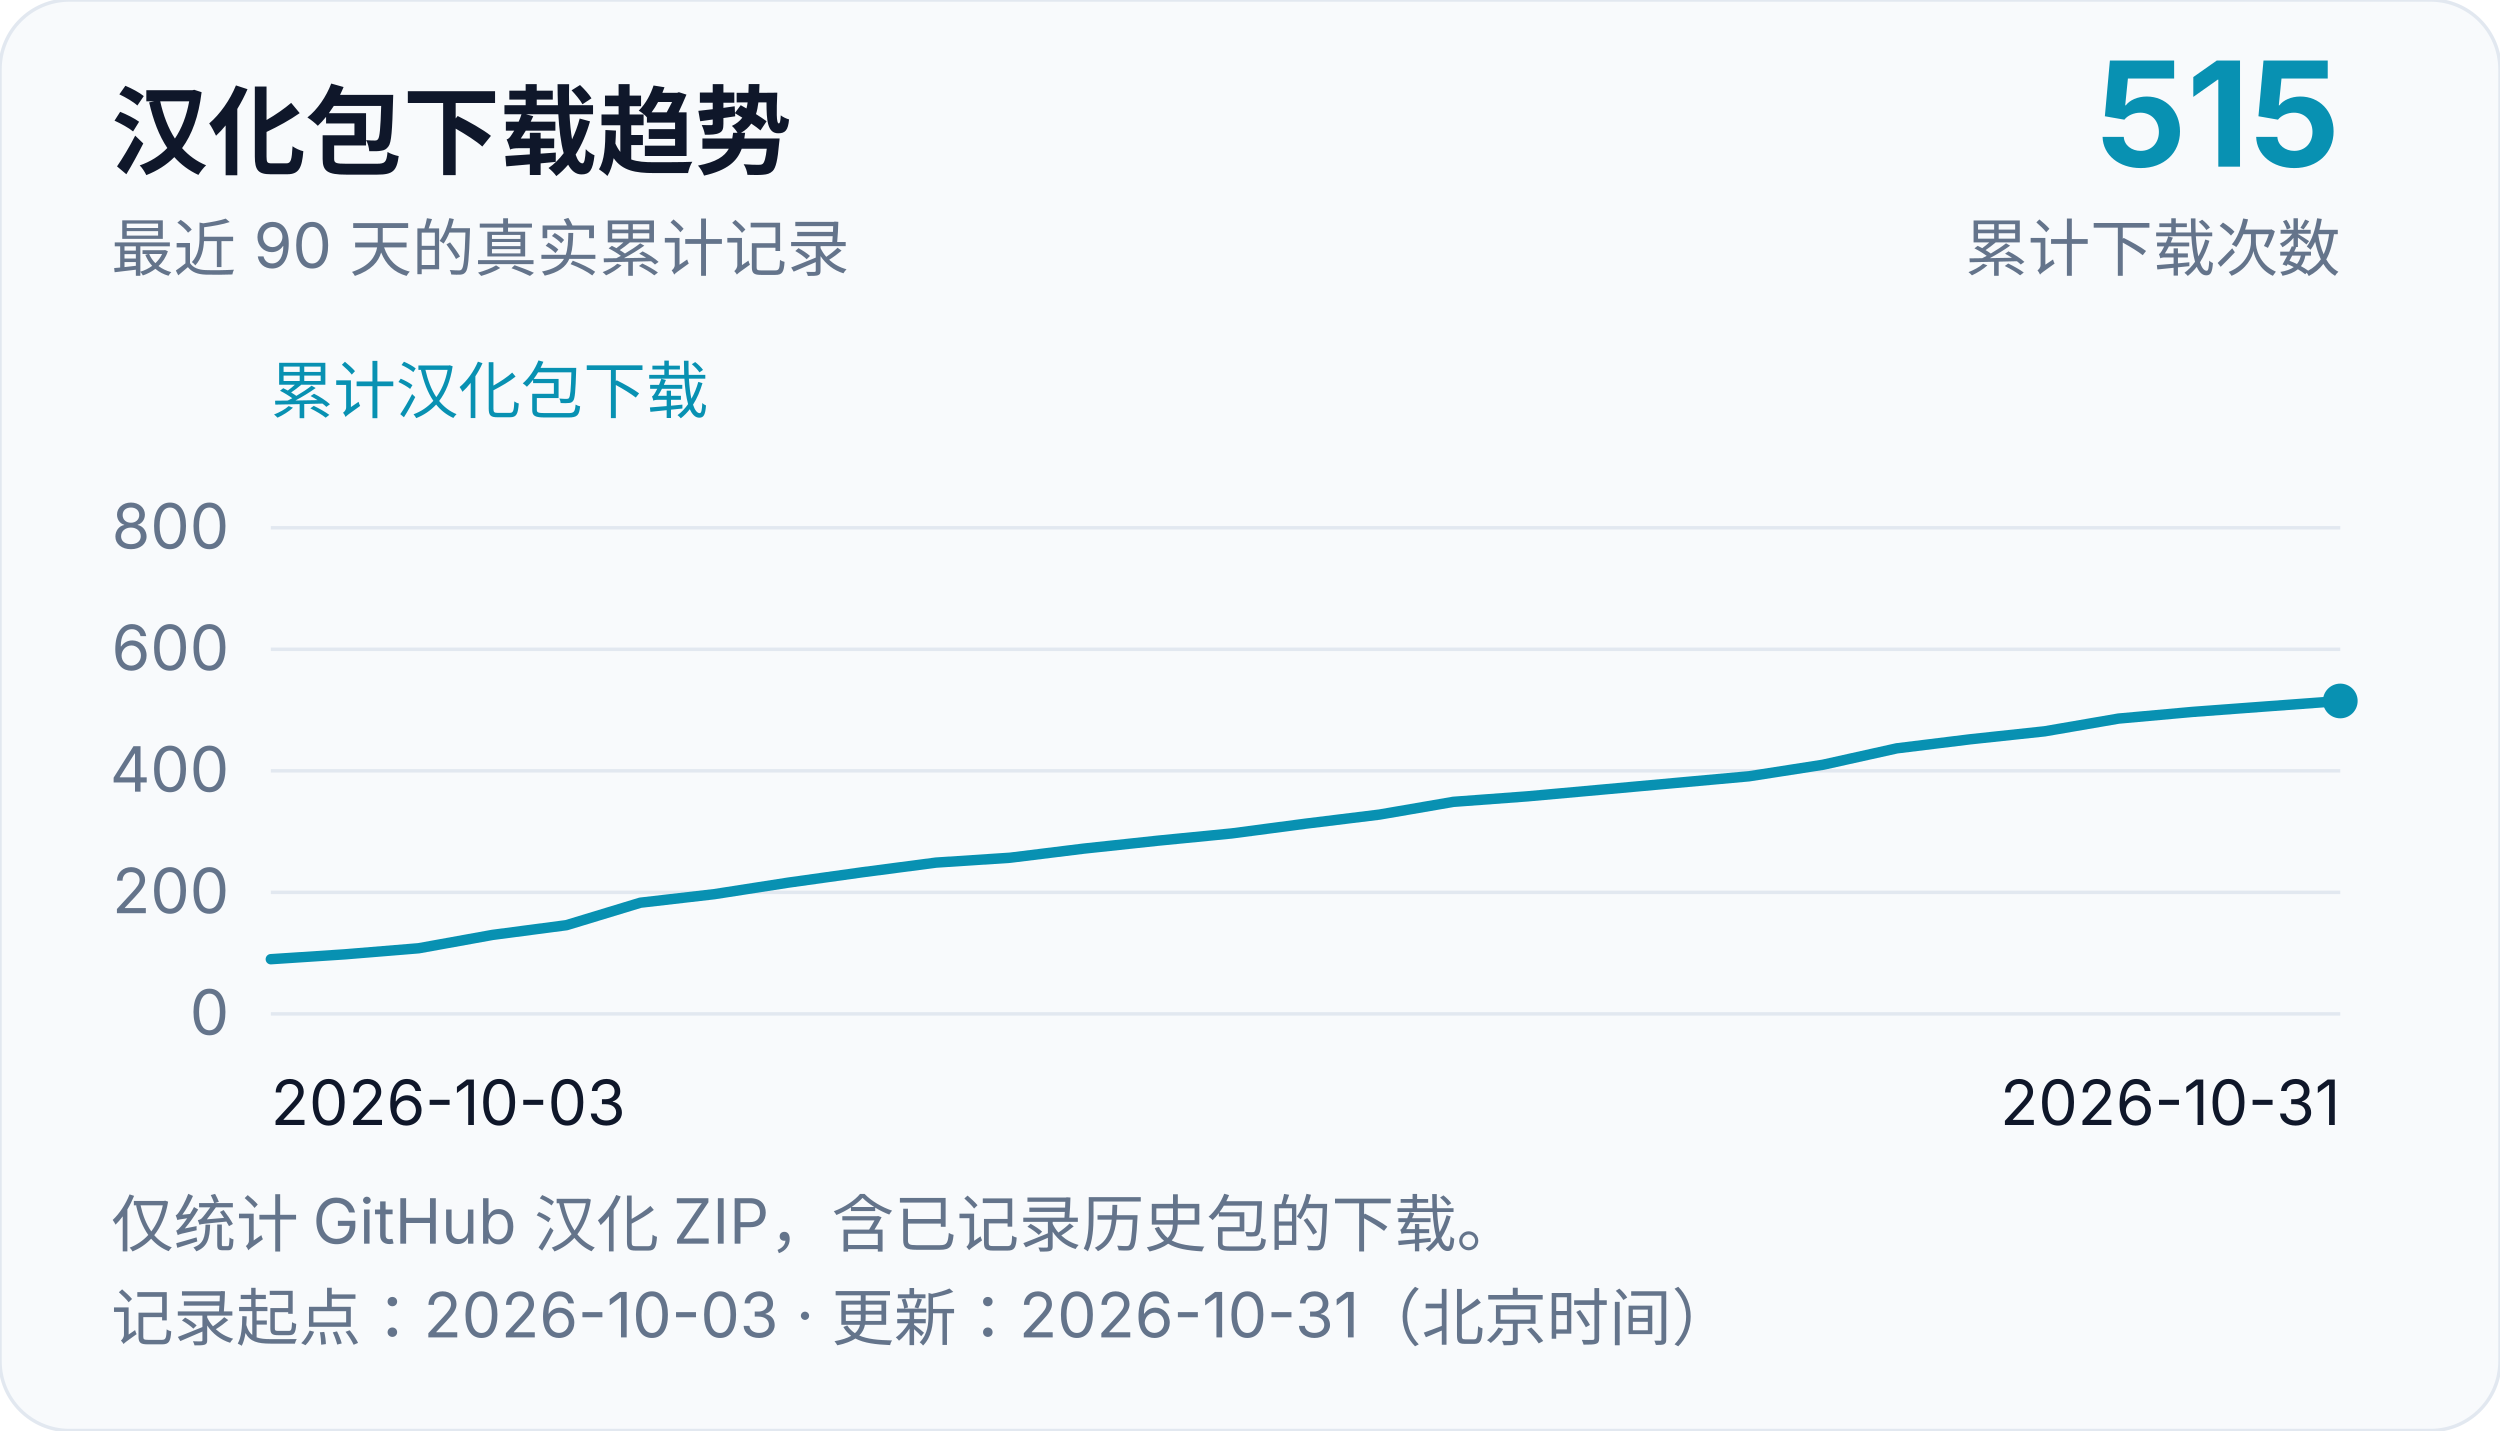
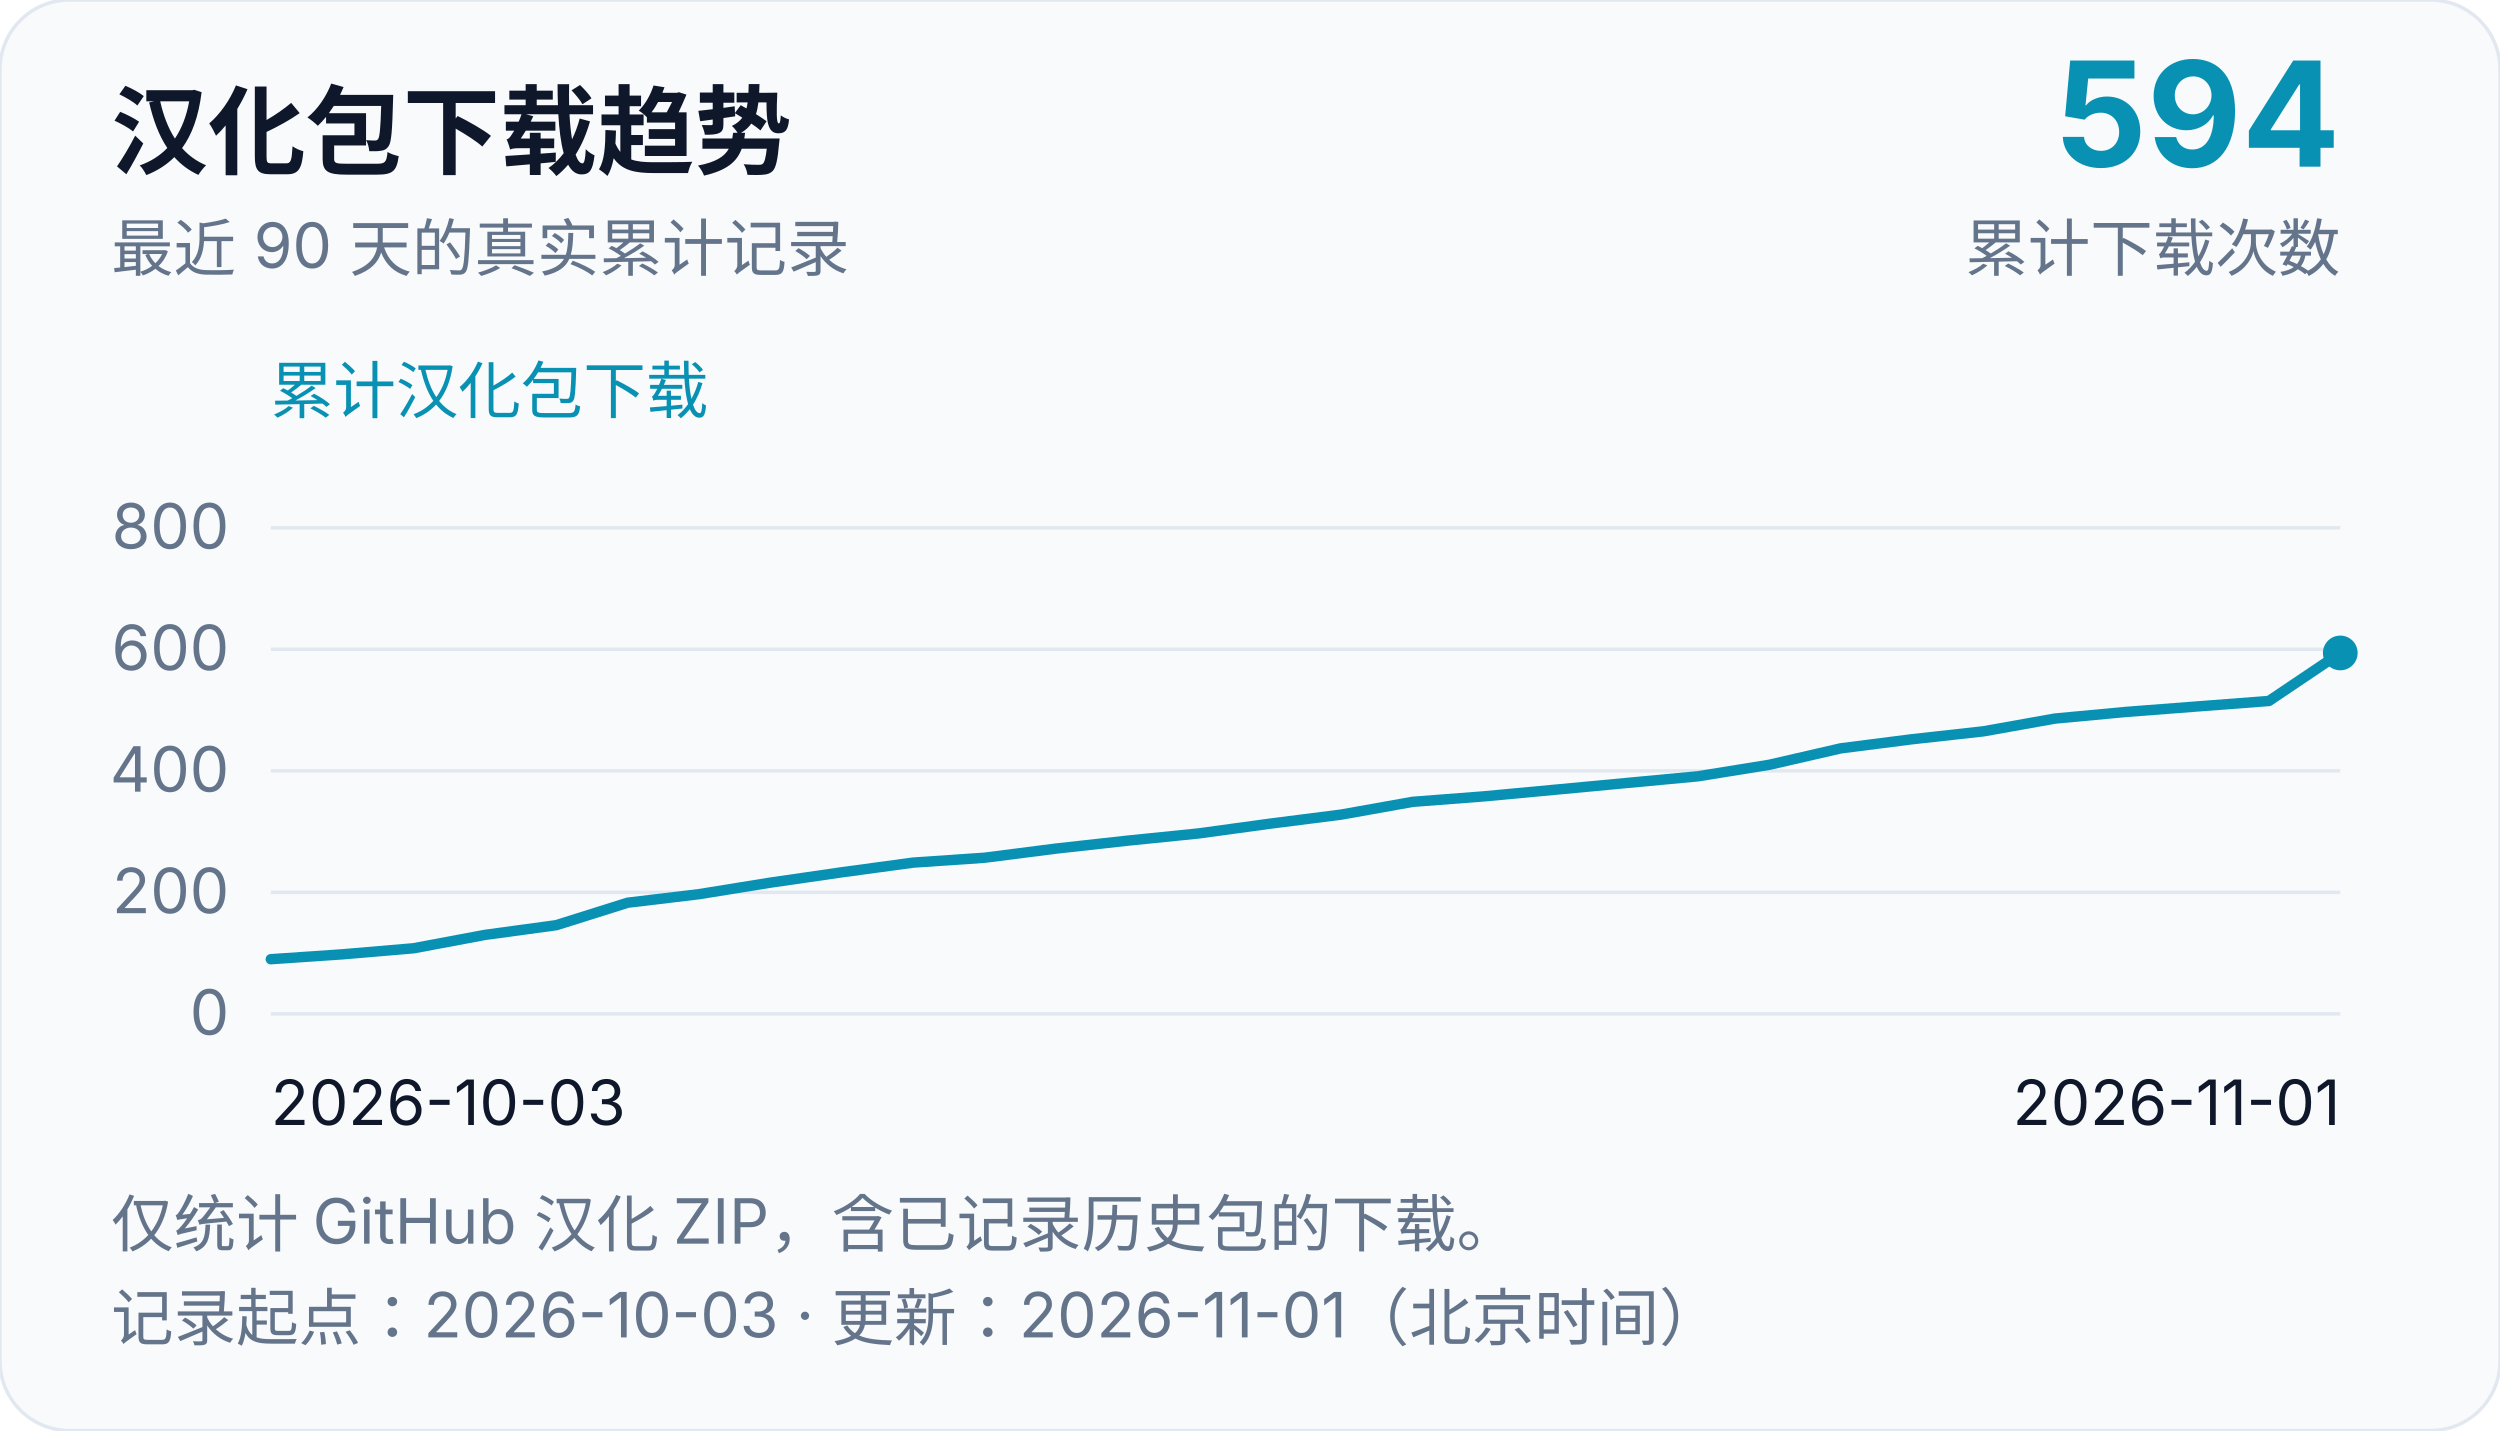
<svg xmlns="http://www.w3.org/2000/svg" width="720" height="412" viewBox="0 0 720 412" role="img" aria-labelledby="chart-title chart-desc">
  <rect width="720" height="412" rx="20" fill="#f8fafc" stroke="#e2e8f0" />
  <g font-family="system-ui, -apple-system, Segoe UI, Microsoft YaHei, sans-serif" fill="#0f172a">
    <text x="32" y="48" font-size="28" font-weight="700">汉化包下载趋势</text>
    <text x="32" y="78" font-size="18" fill="#64748b">最近 90 天的真实累计记录</text>
-     <text x="674" y="48" font-size="42" text-anchor="end" font-weight="700" fill="#0891b2">515</text>
+     <text x="674" y="48" font-size="42" text-anchor="end" font-weight="700" fill="#0891b2">594</text>
    <text x="674" y="78" font-size="18" text-anchor="end" fill="#64748b">累计下载次数</text>
    <text x="78" y="119" font-size="18" fill="#0891b2">累计汉化包下载</text>
    <line x1="78" y1="292.0" x2="674" y2="292.0" stroke="#e2e8f0" stroke-width="1" />
    <text x="66" y="298.0" font-size="18" text-anchor="end" fill="#64748b">0</text>
    <line x1="78" y1="257.0" x2="674" y2="257.0" stroke="#e2e8f0" stroke-width="1" />
    <text x="66" y="263.0" font-size="18" text-anchor="end" fill="#64748b">200</text>
    <line x1="78" y1="222.0" x2="674" y2="222.0" stroke="#e2e8f0" stroke-width="1" />
    <text x="66" y="228.0" font-size="18" text-anchor="end" fill="#64748b">400</text>
    <line x1="78" y1="187.0" x2="674" y2="187.0" stroke="#e2e8f0" stroke-width="1" />
    <text x="66" y="193.0" font-size="18" text-anchor="end" fill="#64748b">600</text>
    <line x1="78" y1="152.0" x2="674" y2="152.0" stroke="#e2e8f0" stroke-width="1" />
    <text x="66" y="158.0" font-size="18" text-anchor="end" fill="#64748b">800</text>
    <text x="78" y="324" font-size="18">2026-10-03</text>
-     <text x="674" y="324" font-size="18" text-anchor="end">2026-10-31</text>
-     <path d="M 78.0,276.25 L 99.29,274.85 L 120.57,273.1 L 141.86,269.25 L 163.14,266.45 L 184.43,259.98 L 205.71,257.52 L 227.0,254.2 L 248.29,251.22 L 269.57,248.43 L 290.86,247.03 L 312.14,244.4 L 333.43,242.12 L 354.71,240.03 L 376.0,237.22 L 397.29,234.6 L 418.57,230.93 L 439.86,229.35 L 461.14,227.43 L 482.43,225.5 L 503.71,223.57 L 525.0,220.25 L 546.29,215.52 L 567.57,212.9 L 588.86,210.62 L 610.14,206.95 L 631.43,205.03 L 652.71,203.45 L 674.0,201.88" fill="none" stroke="#0891b2" stroke-width="3" stroke-linejoin="round" stroke-linecap="round" />
-     <circle cx="674.0" cy="201.88" r="5" fill="#0891b2" />
+     <text x="674" y="324" font-size="18" text-anchor="end">2026-11-01</text>
+     <path d="M 78.0,276.25 L 98.55,274.85 L 119.1,273.1 L 139.66,269.25 L 160.21,266.45 L 180.76,259.98 L 201.31,257.52 L 221.86,254.2 L 242.41,251.22 L 262.97,248.43 L 283.52,247.03 L 304.07,244.4 L 324.62,242.12 L 345.17,240.03 L 365.72,237.22 L 386.28,234.6 L 406.83,230.93 L 427.38,229.35 L 447.93,227.43 L 468.48,225.5 L 489.03,223.57 L 509.59,220.25 L 530.14,215.52 L 550.69,212.9 L 571.24,210.62 L 591.79,206.95 L 612.34,205.03 L 632.9,203.45 L 653.45,201.88 L 674.0,188.05" fill="none" stroke="#0891b2" stroke-width="3" stroke-linejoin="round" stroke-linecap="round" />
+     <circle cx="674.0" cy="188.05" r="5" fill="#0891b2" />
    <text x="32" y="359" font-size="18" fill="#64748b">仅统计 GitHub 汉化 ZIP，含已记录历史包的下载。</text>
-     <text x="32" y="386" font-size="18" fill="#64748b">记录起点：2026-10-03 · 更新：2026-10-31（北京时间）</text>
+     <text x="32" y="386" font-size="18" fill="#64748b">记录起点：2026-10-03 · 更新：2026-11-01（北京时间）</text>
  </g>
</svg>
